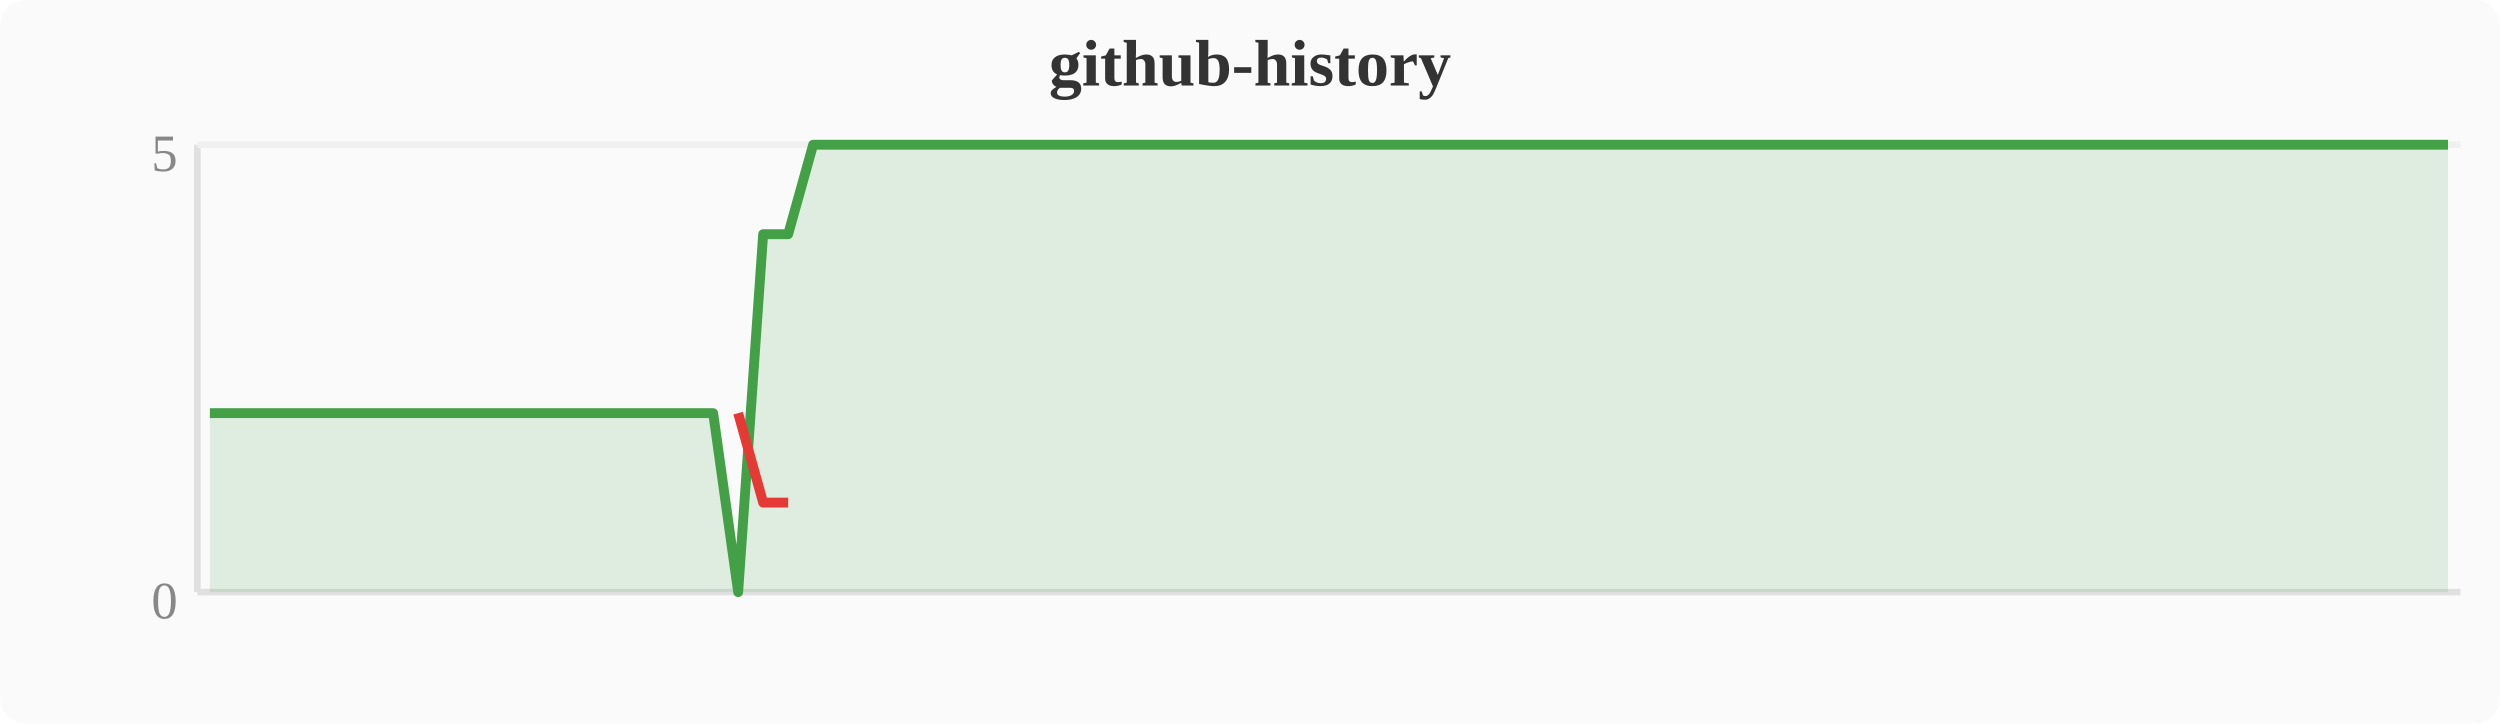
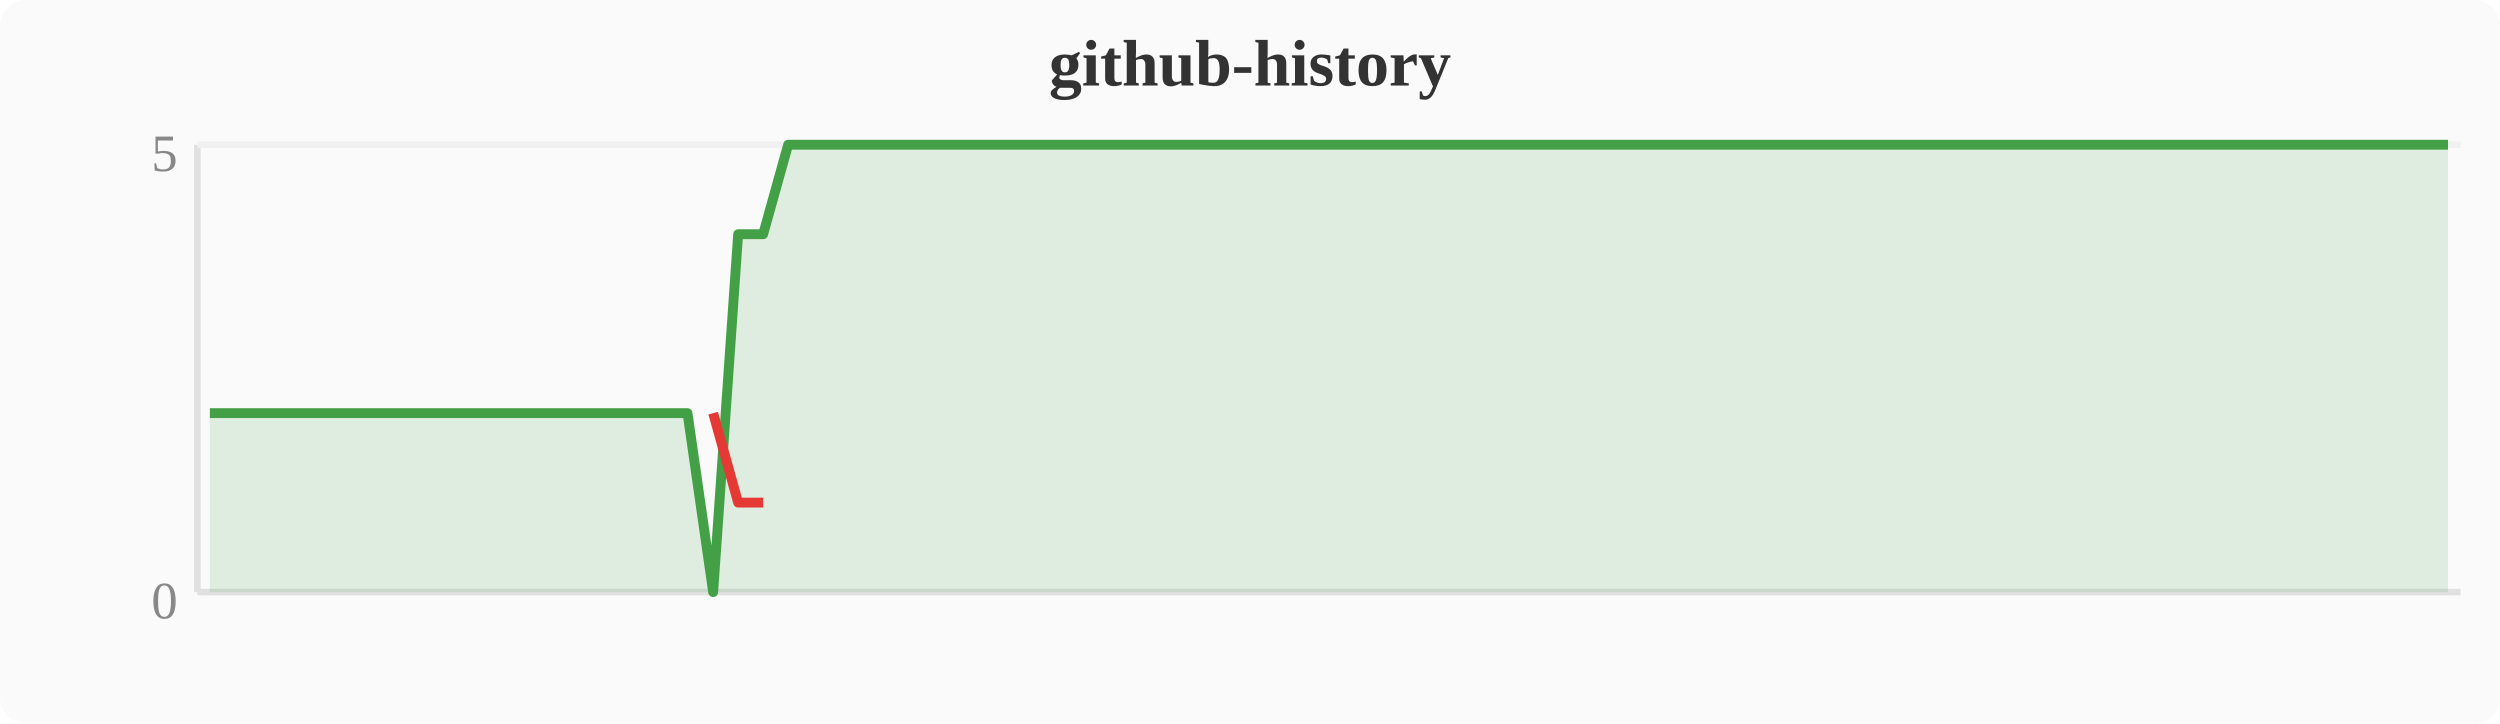
<svg xmlns="http://www.w3.org/2000/svg" width="380" height="110" viewBox="0 0 380 110">
  <rect width="380" height="110" fill="#fafafa" rx="4" />
  <text x="190" y="13" text-anchor="middle" font-size="10" font-weight="bold" fill="#333">github-history</text>
  <line x1="30" y1="22" x2="30" y2="90" stroke="#e0e0e0" stroke-width="1" />
  <line x1="30" y1="90" x2="374" y2="90" stroke="#e0e0e0" stroke-width="1" />
  <line x1="30" y1="22" x2="374" y2="22" stroke="#f0f0f0" stroke-width="1" />
  <text x="27" y="94" text-anchor="end" font-size="8" fill="#888">0</text>
  <text x="27" y="26" text-anchor="end" font-size="8" fill="#888">5</text>
-   <polygon points="31.9,62.8 35.7,62.8 39.6,62.8 43.4,62.8 47.2,62.8 51.0,62.8 54.8,62.8 58.7,62.8 62.5,62.8 66.3,62.8 70.1,62.8 74.0,62.8 77.8,62.8 81.6,62.8 85.4,62.8 89.2,62.8 93.1,62.8 96.9,62.8 100.7,62.8 104.5,62.8 108.4,62.8 112.2,90.0 116.0,35.6 119.8,35.6 123.6,22.0 127.5,22.0 131.3,22.0 135.1,22.0 138.9,22.0 142.8,22.0 146.6,22.0 150.4,22.0 154.2,22.0 158.0,22.0 161.9,22.0 165.7,22.0 169.5,22.0 173.3,22.0 177.2,22.0 181.0,22.0 184.8,22.0 188.6,22.0 192.4,22.0 196.3,22.0 200.1,22.0 203.9,22.0 207.7,22.0 211.6,22.0 215.4,22.0 219.2,22.0 223.0,22.0 226.8,22.0 230.7,22.0 234.5,22.0 238.3,22.0 242.1,22.0 246.0,22.0 249.8,22.0 253.6,22.0 257.4,22.0 261.2,22.0 265.1,22.0 268.9,22.0 272.7,22.0 276.5,22.0 280.4,22.0 284.2,22.0 288.0,22.0 291.8,22.0 295.6,22.0 299.5,22.0 303.3,22.0 307.1,22.0 310.9,22.0 314.8,22.0 318.6,22.0 322.4,22.0 326.2,22.0 330.0,22.0 333.9,22.0 337.7,22.0 341.5,22.0 345.3,22.0 349.2,22.0 353.0,22.0 356.8,22.0 360.6,22.0 364.4,22.0 368.3,22.0 372.1,22.0 372.1,90 31.9,90" fill="#43a047" opacity="0.15" />
-   <polyline points="31.9,62.8 35.7,62.8 39.6,62.8 43.4,62.8 47.2,62.8 51.0,62.8 54.8,62.8 58.7,62.8 62.5,62.8 66.3,62.8 70.1,62.8 74.0,62.8 77.8,62.8 81.6,62.8 85.4,62.8 89.2,62.8 93.1,62.8 96.9,62.8 100.7,62.8 104.5,62.8 108.4,62.8 112.2,90.0 116.0,35.6 119.8,35.6 123.6,22.0 127.5,22.0 131.3,22.0 135.1,22.0 138.9,22.0 142.8,22.0 146.6,22.0 150.4,22.0 154.2,22.0 158.0,22.0 161.9,22.0 165.7,22.0 169.5,22.0 173.3,22.0 177.2,22.0 181.0,22.0 184.8,22.0 188.6,22.0 192.4,22.0 196.3,22.0 200.1,22.0 203.9,22.0 207.7,22.0 211.6,22.0 215.4,22.0 219.2,22.0 223.0,22.0 226.8,22.0 230.7,22.0 234.5,22.0 238.3,22.0 242.1,22.0 246.0,22.0 249.8,22.0 253.6,22.0 257.4,22.0 261.2,22.0 265.1,22.0 268.9,22.0 272.7,22.0 276.5,22.0 280.4,22.0 284.2,22.0 288.0,22.0 291.8,22.0 295.6,22.0 299.5,22.0 303.3,22.0 307.1,22.0 310.9,22.0 314.8,22.0 318.6,22.0 322.4,22.0 326.2,22.0 330.0,22.0 333.9,22.0 337.7,22.0 341.5,22.0 345.3,22.0 349.2,22.0 353.0,22.0 356.8,22.0 360.6,22.0 364.4,22.0 368.3,22.0 372.1,22.0" fill="none" stroke="#43a047" stroke-width="1.5" stroke-linejoin="round" />
-   <polyline points="112.2,62.8 116.0,76.4 119.8,76.4" fill="none" stroke="#e53935" stroke-width="1.5" stroke-linejoin="round" />
+   <polygon points="31.9,62.8 35.7,62.8 39.6,62.8 43.4,62.8 47.2,62.8 51.0,62.8 54.8,62.8 58.7,62.8 62.5,62.8 66.3,62.8 70.1,62.8 74.0,62.8 77.8,62.8 81.6,62.8 85.4,62.8 89.2,62.8 93.1,62.8 96.9,62.8 100.7,62.8 104.5,62.8 108.4,90.0 112.2,35.6 116.0,35.6 119.8,22.0 123.6,22.0 127.5,22.0 131.3,22.0 135.1,22.0 138.9,22.0 142.8,22.0 146.6,22.0 150.4,22.0 154.2,22.0 158.0,22.0 161.9,22.0 165.7,22.0 169.5,22.0 173.3,22.0 177.2,22.0 181.0,22.0 184.8,22.0 188.6,22.0 192.4,22.0 196.3,22.0 200.1,22.0 203.9,22.0 207.7,22.0 211.6,22.0 215.4,22.0 219.2,22.0 223.0,22.0 226.8,22.0 230.7,22.0 234.5,22.0 238.3,22.0 242.1,22.0 246.0,22.0 249.8,22.0 253.6,22.0 257.4,22.0 261.2,22.0 265.1,22.0 268.9,22.0 272.7,22.0 276.5,22.0 280.4,22.0 284.2,22.0 288.0,22.0 291.8,22.0 295.6,22.0 299.5,22.0 303.3,22.0 307.1,22.0 310.9,22.0 314.8,22.0 318.6,22.0 322.4,22.0 326.2,22.0 330.0,22.0 333.9,22.0 337.7,22.0 341.5,22.0 345.3,22.0 349.2,22.0 353.0,22.0 356.8,22.0 360.6,22.0 364.4,22.0 368.3,22.0 372.1,22.0 372.1,90 31.9,90" fill="#43a047" opacity="0.15" />
+   <polyline points="31.9,62.8 35.7,62.8 39.6,62.8 43.4,62.8 47.2,62.8 51.0,62.8 54.8,62.8 58.7,62.8 62.5,62.8 66.3,62.8 70.1,62.8 74.0,62.8 77.8,62.8 81.6,62.8 85.4,62.8 89.2,62.8 93.1,62.8 96.9,62.8 100.7,62.8 104.5,62.8 108.4,90.0 112.2,35.6 116.0,35.6 119.8,22.0 123.6,22.0 127.5,22.0 131.3,22.0 135.1,22.0 138.9,22.0 142.8,22.0 146.6,22.0 150.4,22.0 154.2,22.0 158.0,22.0 161.9,22.0 165.7,22.0 169.5,22.0 173.3,22.0 177.2,22.0 181.0,22.0 184.8,22.0 188.6,22.0 192.4,22.0 196.3,22.0 200.1,22.0 203.9,22.0 207.7,22.0 211.6,22.0 215.4,22.0 219.2,22.0 223.0,22.0 226.8,22.0 230.7,22.0 234.5,22.0 238.3,22.0 242.1,22.0 246.0,22.0 249.8,22.0 253.6,22.0 257.4,22.0 261.2,22.0 265.1,22.0 268.9,22.0 272.7,22.0 276.5,22.0 280.4,22.0 284.2,22.0 288.0,22.0 291.8,22.0 295.6,22.0 299.5,22.0 303.3,22.0 307.1,22.0 310.9,22.0 314.8,22.0 318.6,22.0 322.4,22.0 326.2,22.0 330.0,22.0 333.9,22.0 337.7,22.0 341.5,22.0 345.3,22.0 349.2,22.0 353.0,22.0 356.8,22.0 360.6,22.0 364.4,22.0 368.3,22.0 372.1,22.0" fill="none" stroke="#43a047" stroke-width="1.5" stroke-linejoin="round" />
+   <polyline points="108.4,62.8 112.2,76.4 116.0,76.4" fill="none" stroke="#e53935" stroke-width="1.5" stroke-linejoin="round" />
</svg>
